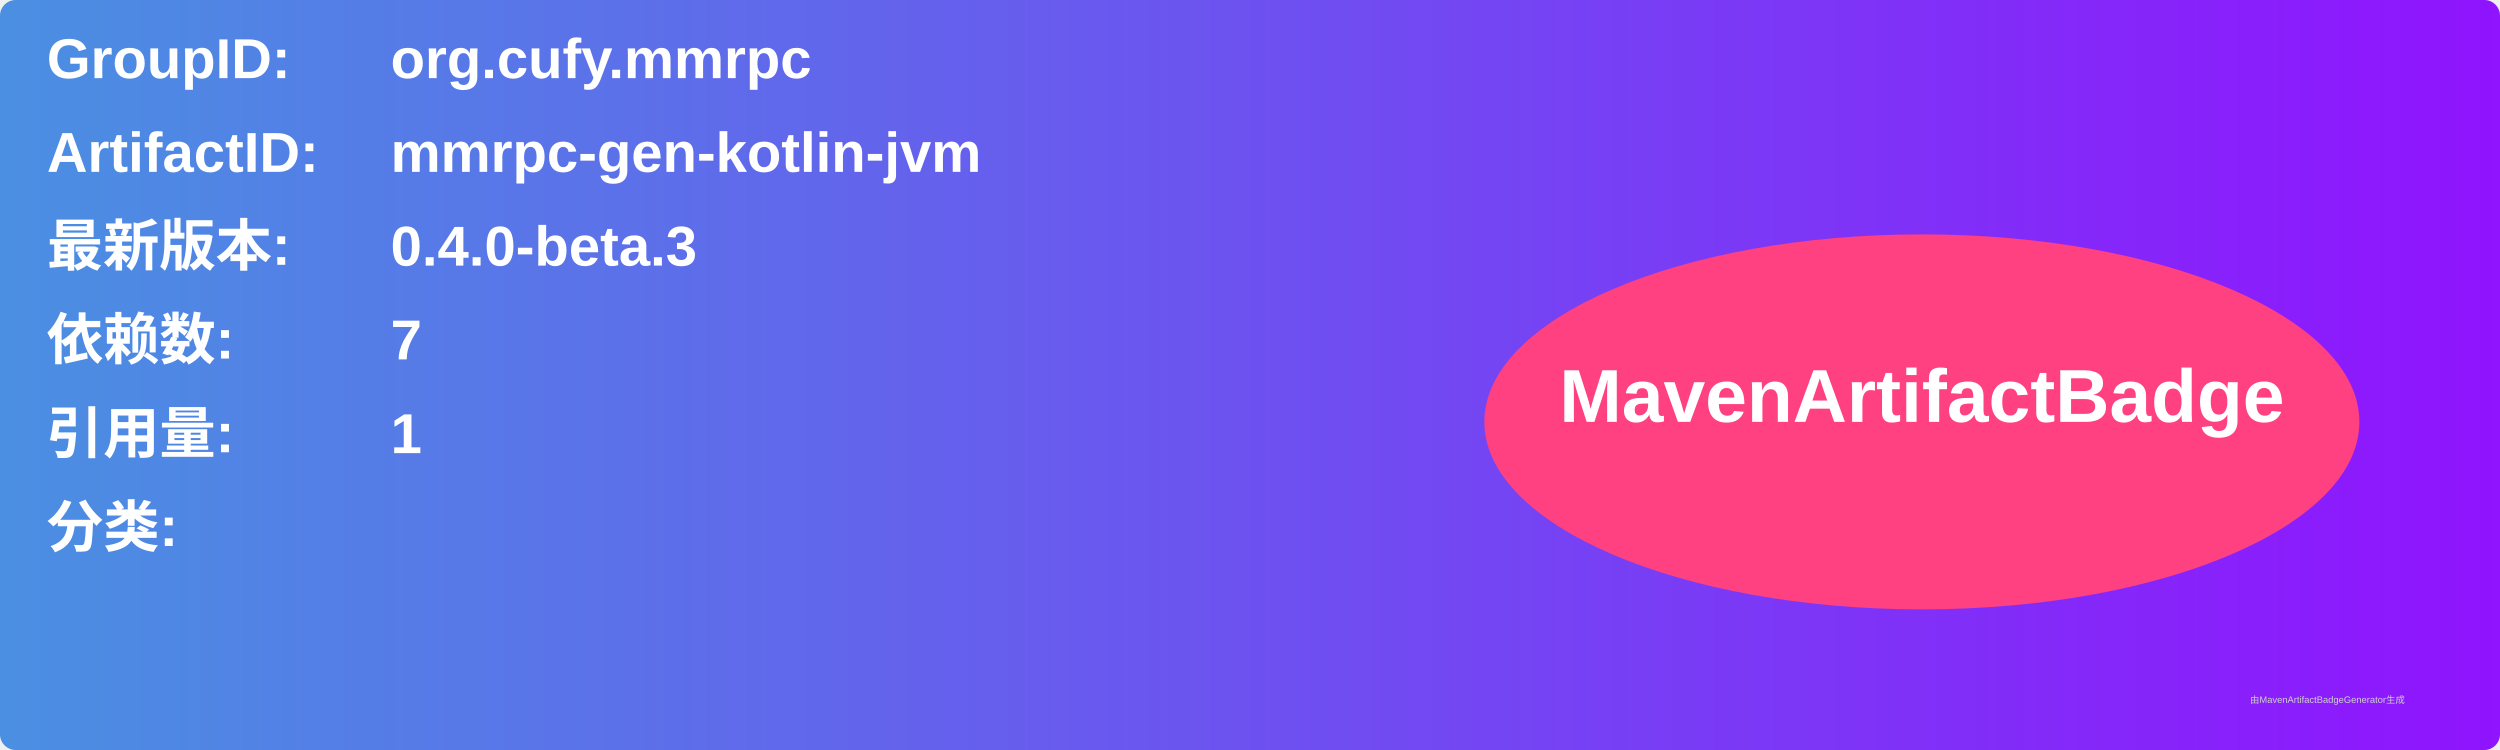
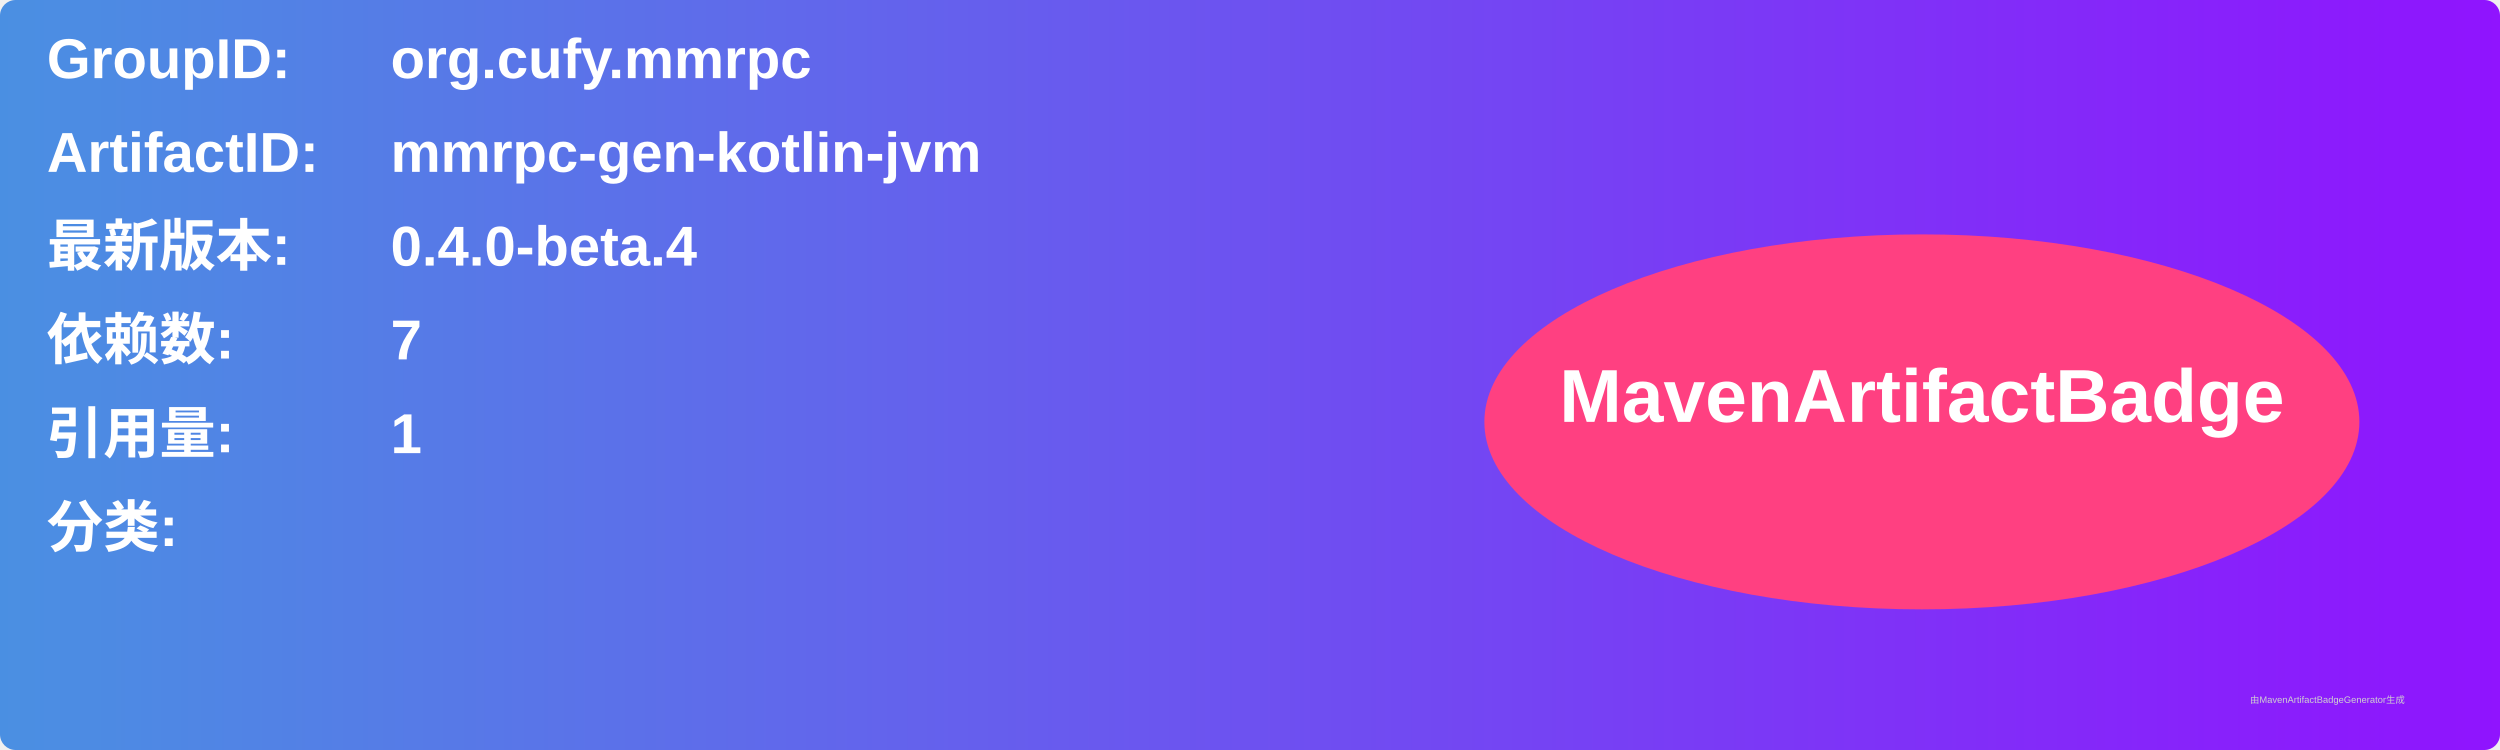
<svg xmlns="http://www.w3.org/2000/svg" width="800" height="240" viewBox="0 0 800 240">
  <linearGradient id="grad" x1="0%" y1="0%" x2="100%" y2="0%">
    <stop offset="0%" stop-color="#4a90e2" />
    <stop offset="100%" stop-color="#9013fe" />
  </linearGradient>
  <rect width="100%" height="100%" rx="5" ry="5" fill="url(#grad)" />
  <g transform="translate(15, 15)">
    <text x="0" y="10" font-family="Arial" font-size="18" fill="white" font-weight="bold" width="260">GroupID:</text>
    <text x="110" y="10" font-family="Arial" font-size="18" fill="white" font-weight="bold" width="460">org.cufy.mmrpc</text>
    <text x="0" y="40" font-family="Arial" font-size="18" fill="white" font-weight="bold" width="260">ArtifactID:</text>
    <text x="110" y="40" font-family="Arial" font-size="18" fill="white" font-weight="bold" width="460">mmrpc-gen-kotlin-jvm</text>
    <text x="0" y="70" font-family="Arial" font-size="18" fill="white" font-weight="bold">最新版本:</text>
    <text x="110" y="70" font-family="Arial" font-size="18" fill="white" font-weight="bold">
-       <tspan font-weight="bold">0.4.0-beta.3</tspan>
+       <tspan font-weight="bold">0.4.0-beta.4</tspan>
    </text>
    <text x="0" y="100" font-family="Arial" font-size="18" fill="white" font-weight="bold">依赖数: </text>
    <text x="110" y="100" font-family="Arial" font-size="18" fill="white">
      <tspan font-weight="bold">7</tspan>
    </text>
    <text x="0" y="130" font-family="Arial" font-size="18" fill="white" font-weight="bold">引用量: </text>
    <text x="110" y="130" font-family="Arial" font-size="18" fill="white">
      <tspan font-weight="bold">1</tspan>
    </text>
    <text x="0" y="160" font-family="Arial" font-size="18" fill="white" font-weight="bold">分类:</text>
    <text x="10" y="190" font-family="Arial" font-size="10" fill="white">
      <tspan font-weight="bold" />
    </text>
    <ellipse cx="600" cy="120" rx="140" ry="60" fill="#ff4081" />
    <text x="600" y="120" text-anchor="middle" font-family="Arial" font-size="24" fill="white" font-weight="bold">MavenArtifactBadge</text>
  </g>
  <text x="720" y="225" font-family="Arial" font-size="3" fill="#d0d0d0">由MavenArtifactBadgeGenerator生成</text>
</svg>
